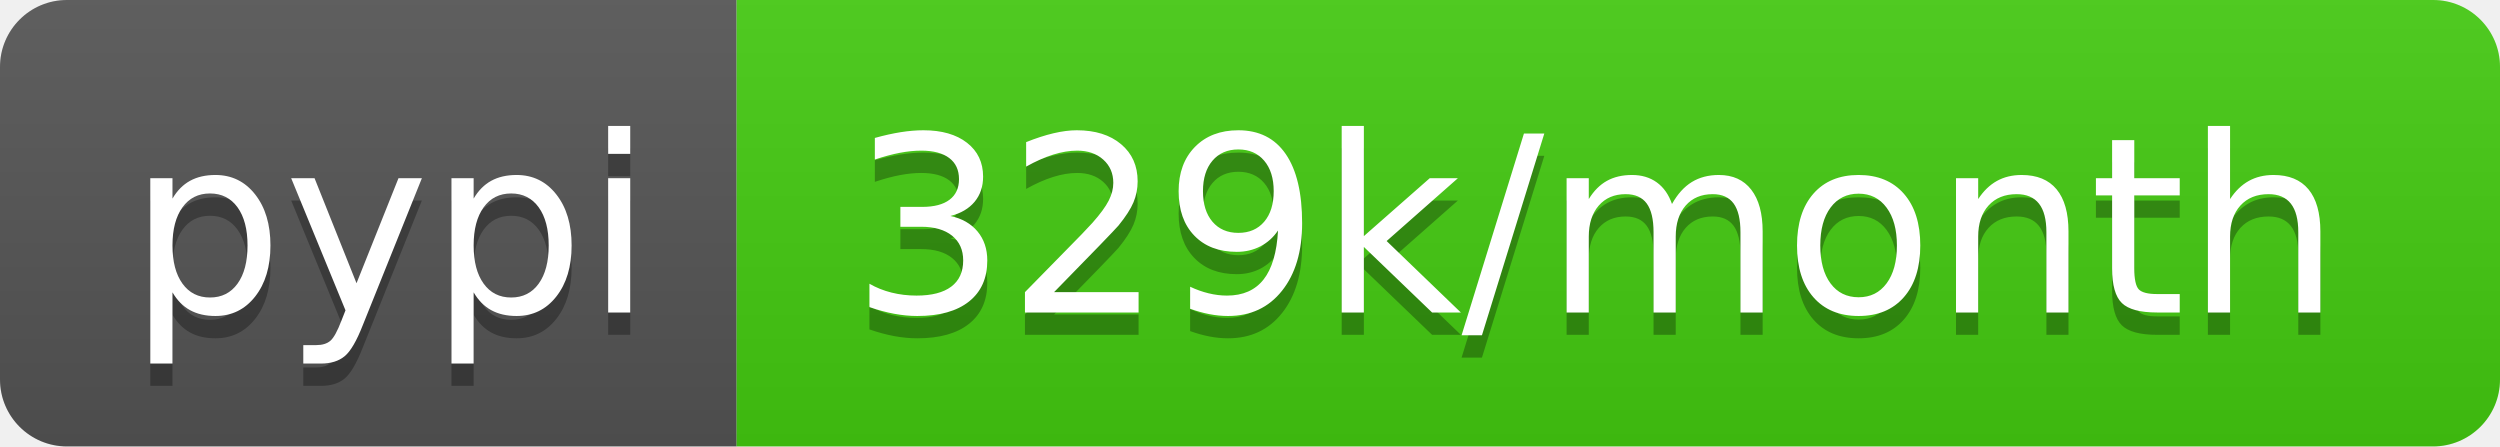
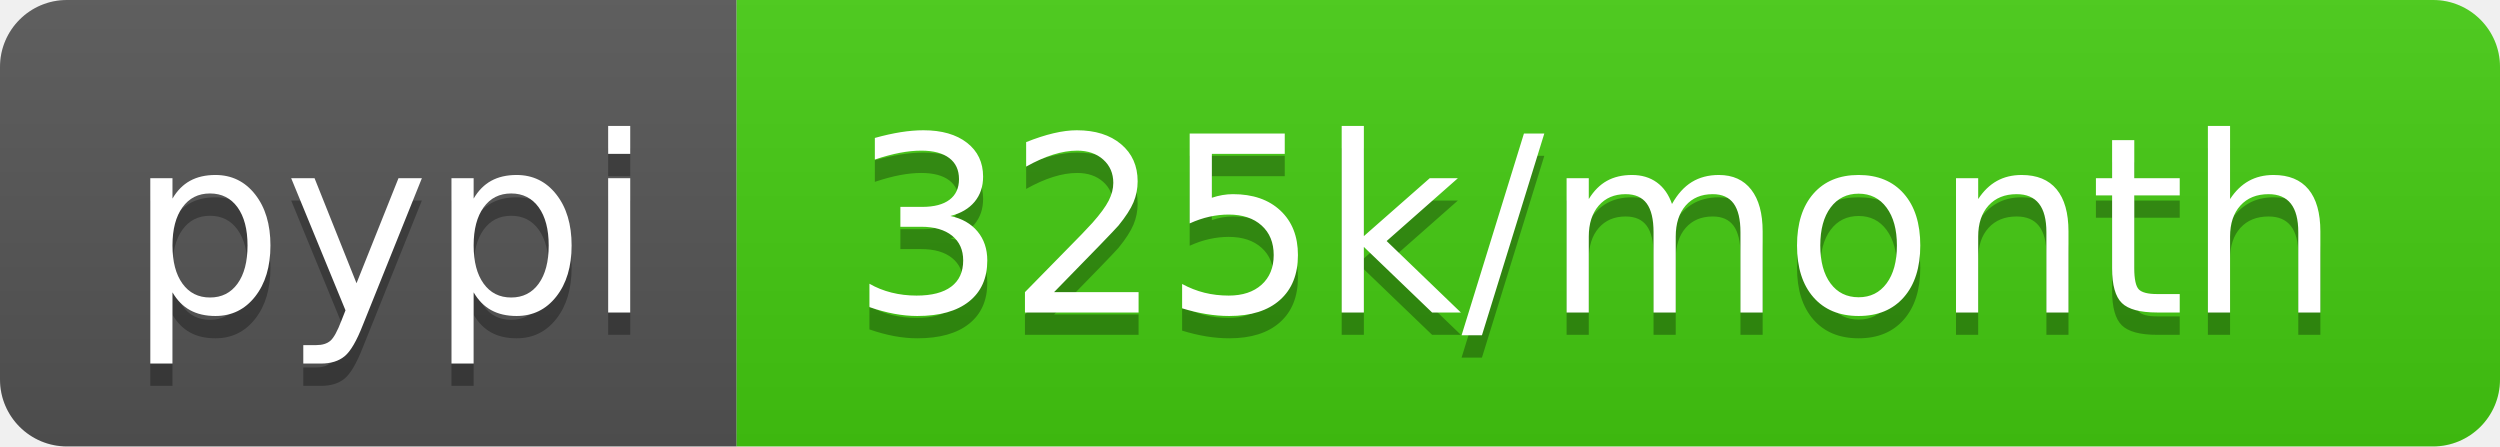
- <svg xmlns="http://www.w3.org/2000/svg" width="112" height="20" role="img" aria-label="pypi: 329k/month">
+ <svg xmlns="http://www.w3.org/2000/svg" width="112" height="20" role="img" aria-label="pypi: 325k/month">
  <linearGradient id="s" x2="0" y2="100%">
    <stop offset="0" stop-color="#bbb" stop-opacity=".1" />
    <stop offset="1" stop-opacity=".1" />
  </linearGradient>
  <clipPath id="r">
    <rect width="112" height="20" rx="3" fill="#fff" />
  </clipPath>
  <g clip-path="url(#r)">
    <rect width="33" height="20" fill="#555" />
    <rect x="33" width="79" height="20" fill="#4c1" />
    <rect width="112" height="20" fill="url(#s)" />
  </g>
  <g fill="#fff" text-anchor="middle" font-family="Verdana,Geneva,DejaVu Sans,sans-serif" text-rendering="geometricPrecision" font-size="110">
    <text aria-hidden="true" x="175" y="150" fill="#010101" fill-opacity=".3" transform="scale(.1)" textLength="230">pypi</text>
    <text x="175" y="140" transform="scale(.1)" fill="#fff" textLength="230">pypi</text>
-     <text aria-hidden="true" x="715" y="150" fill="#010101" fill-opacity=".3" transform="scale(.1)" textLength="690">329k/month</text>
-     <text x="715" y="140" transform="scale(.1)" fill="#fff" textLength="690">329k/month</text>
+     <text aria-hidden="true" x="715" y="150" fill="#010101" fill-opacity=".3" transform="scale(.1)" textLength="690">325k/month</text>
+     <text x="715" y="140" transform="scale(.1)" fill="#fff" textLength="690">325k/month</text>
  </g>
</svg>
